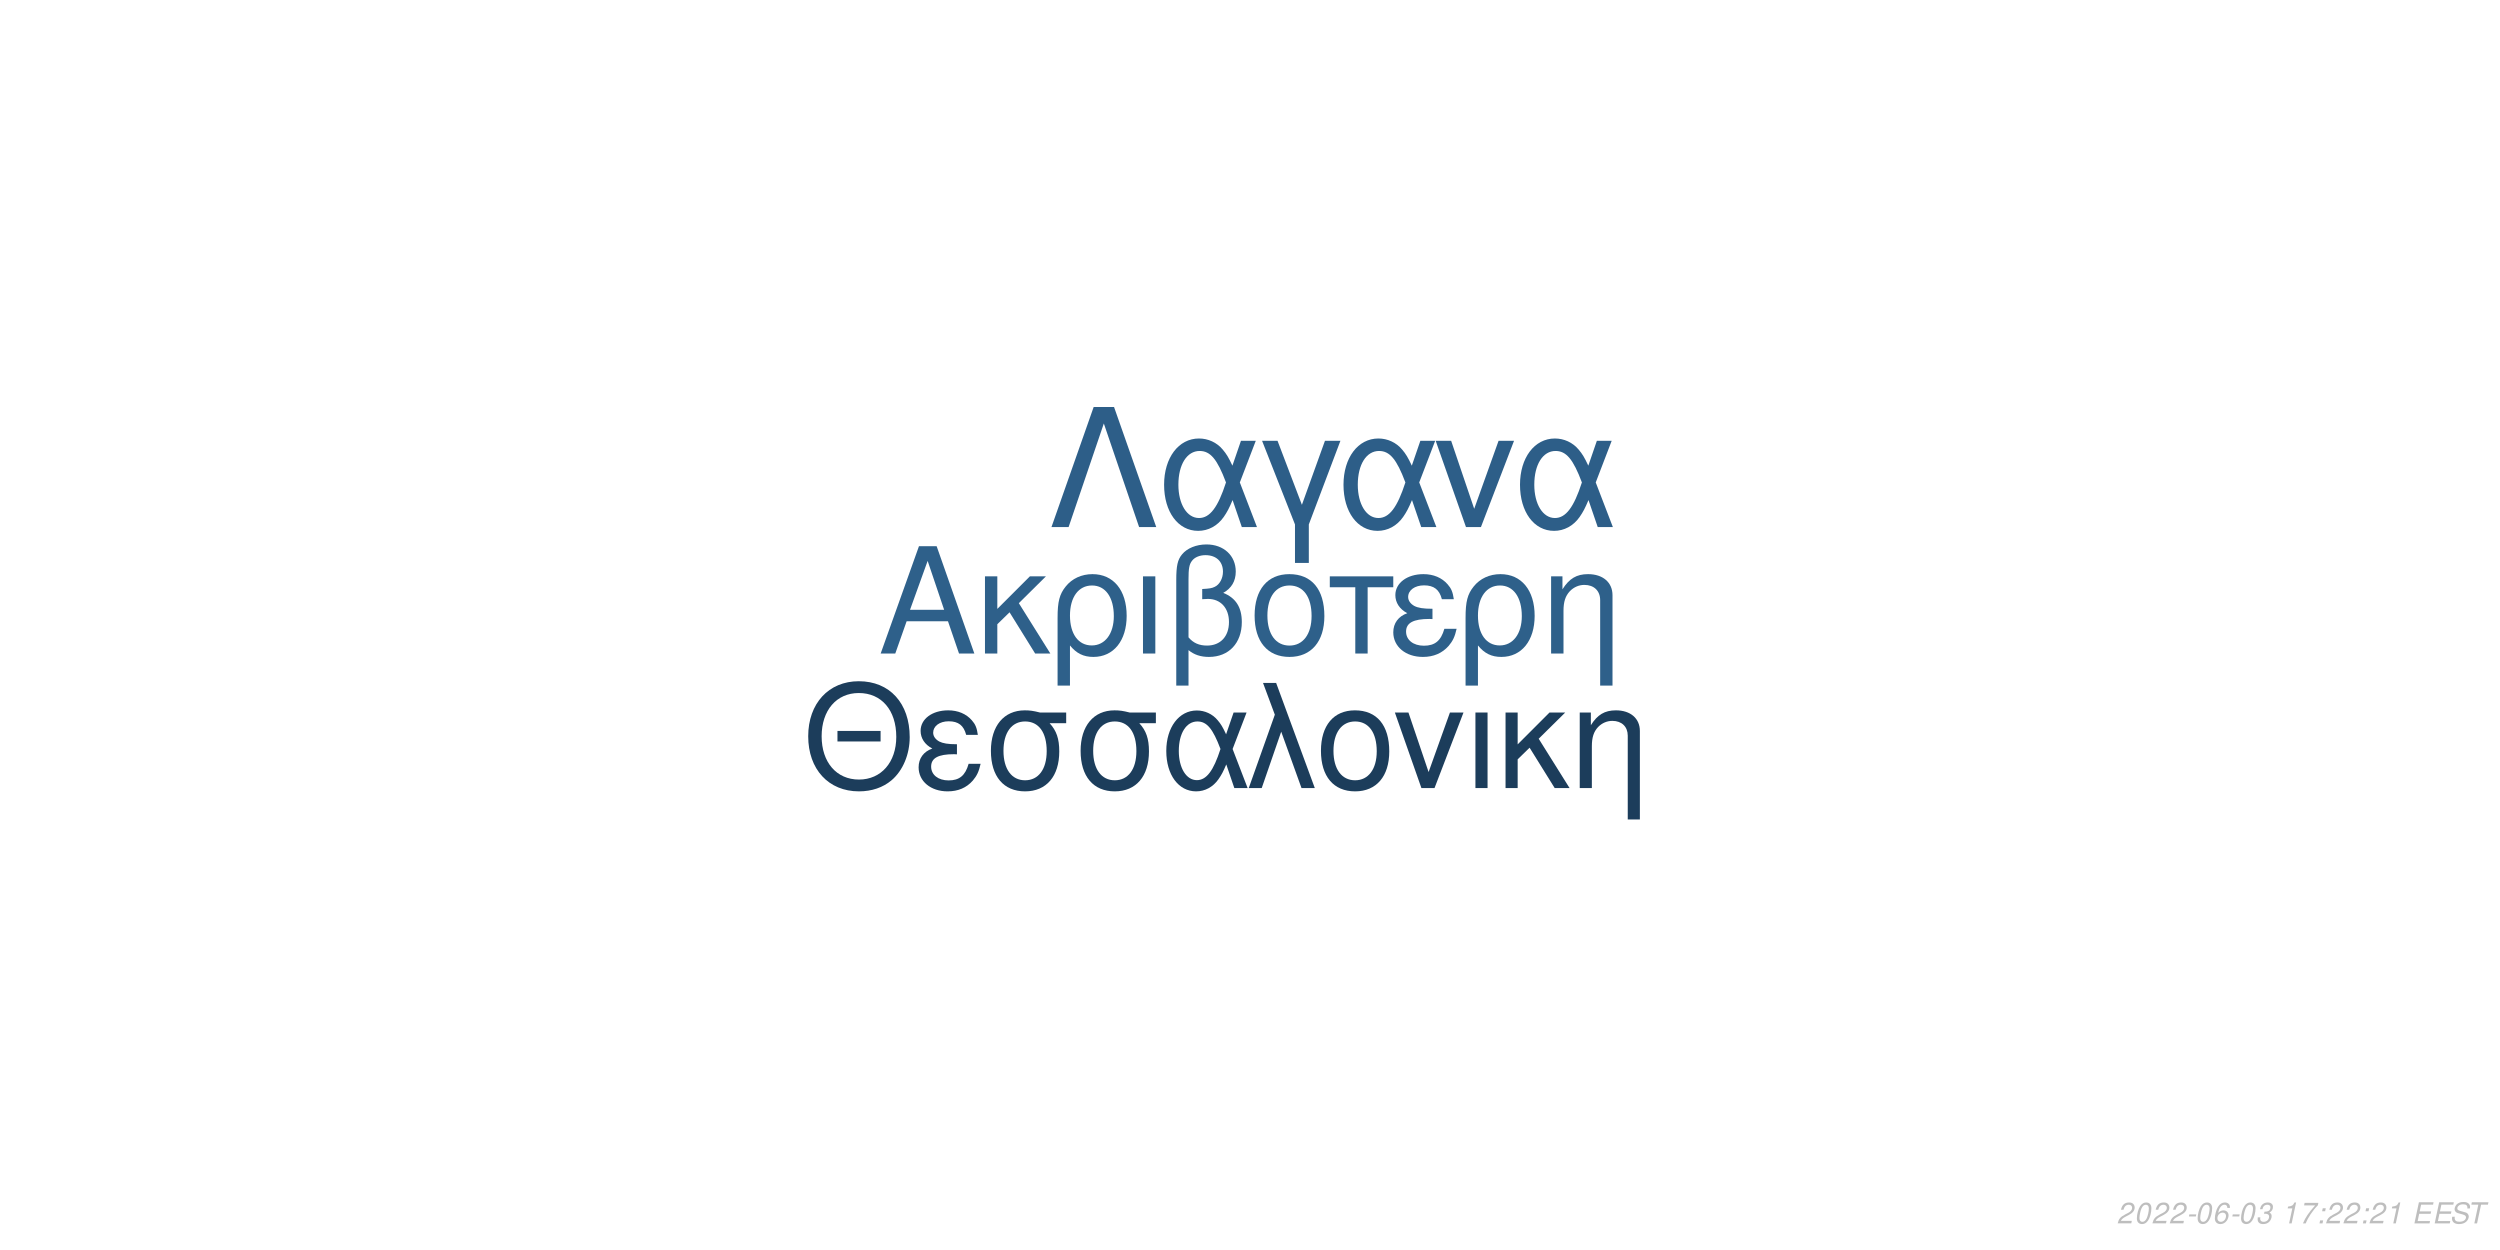
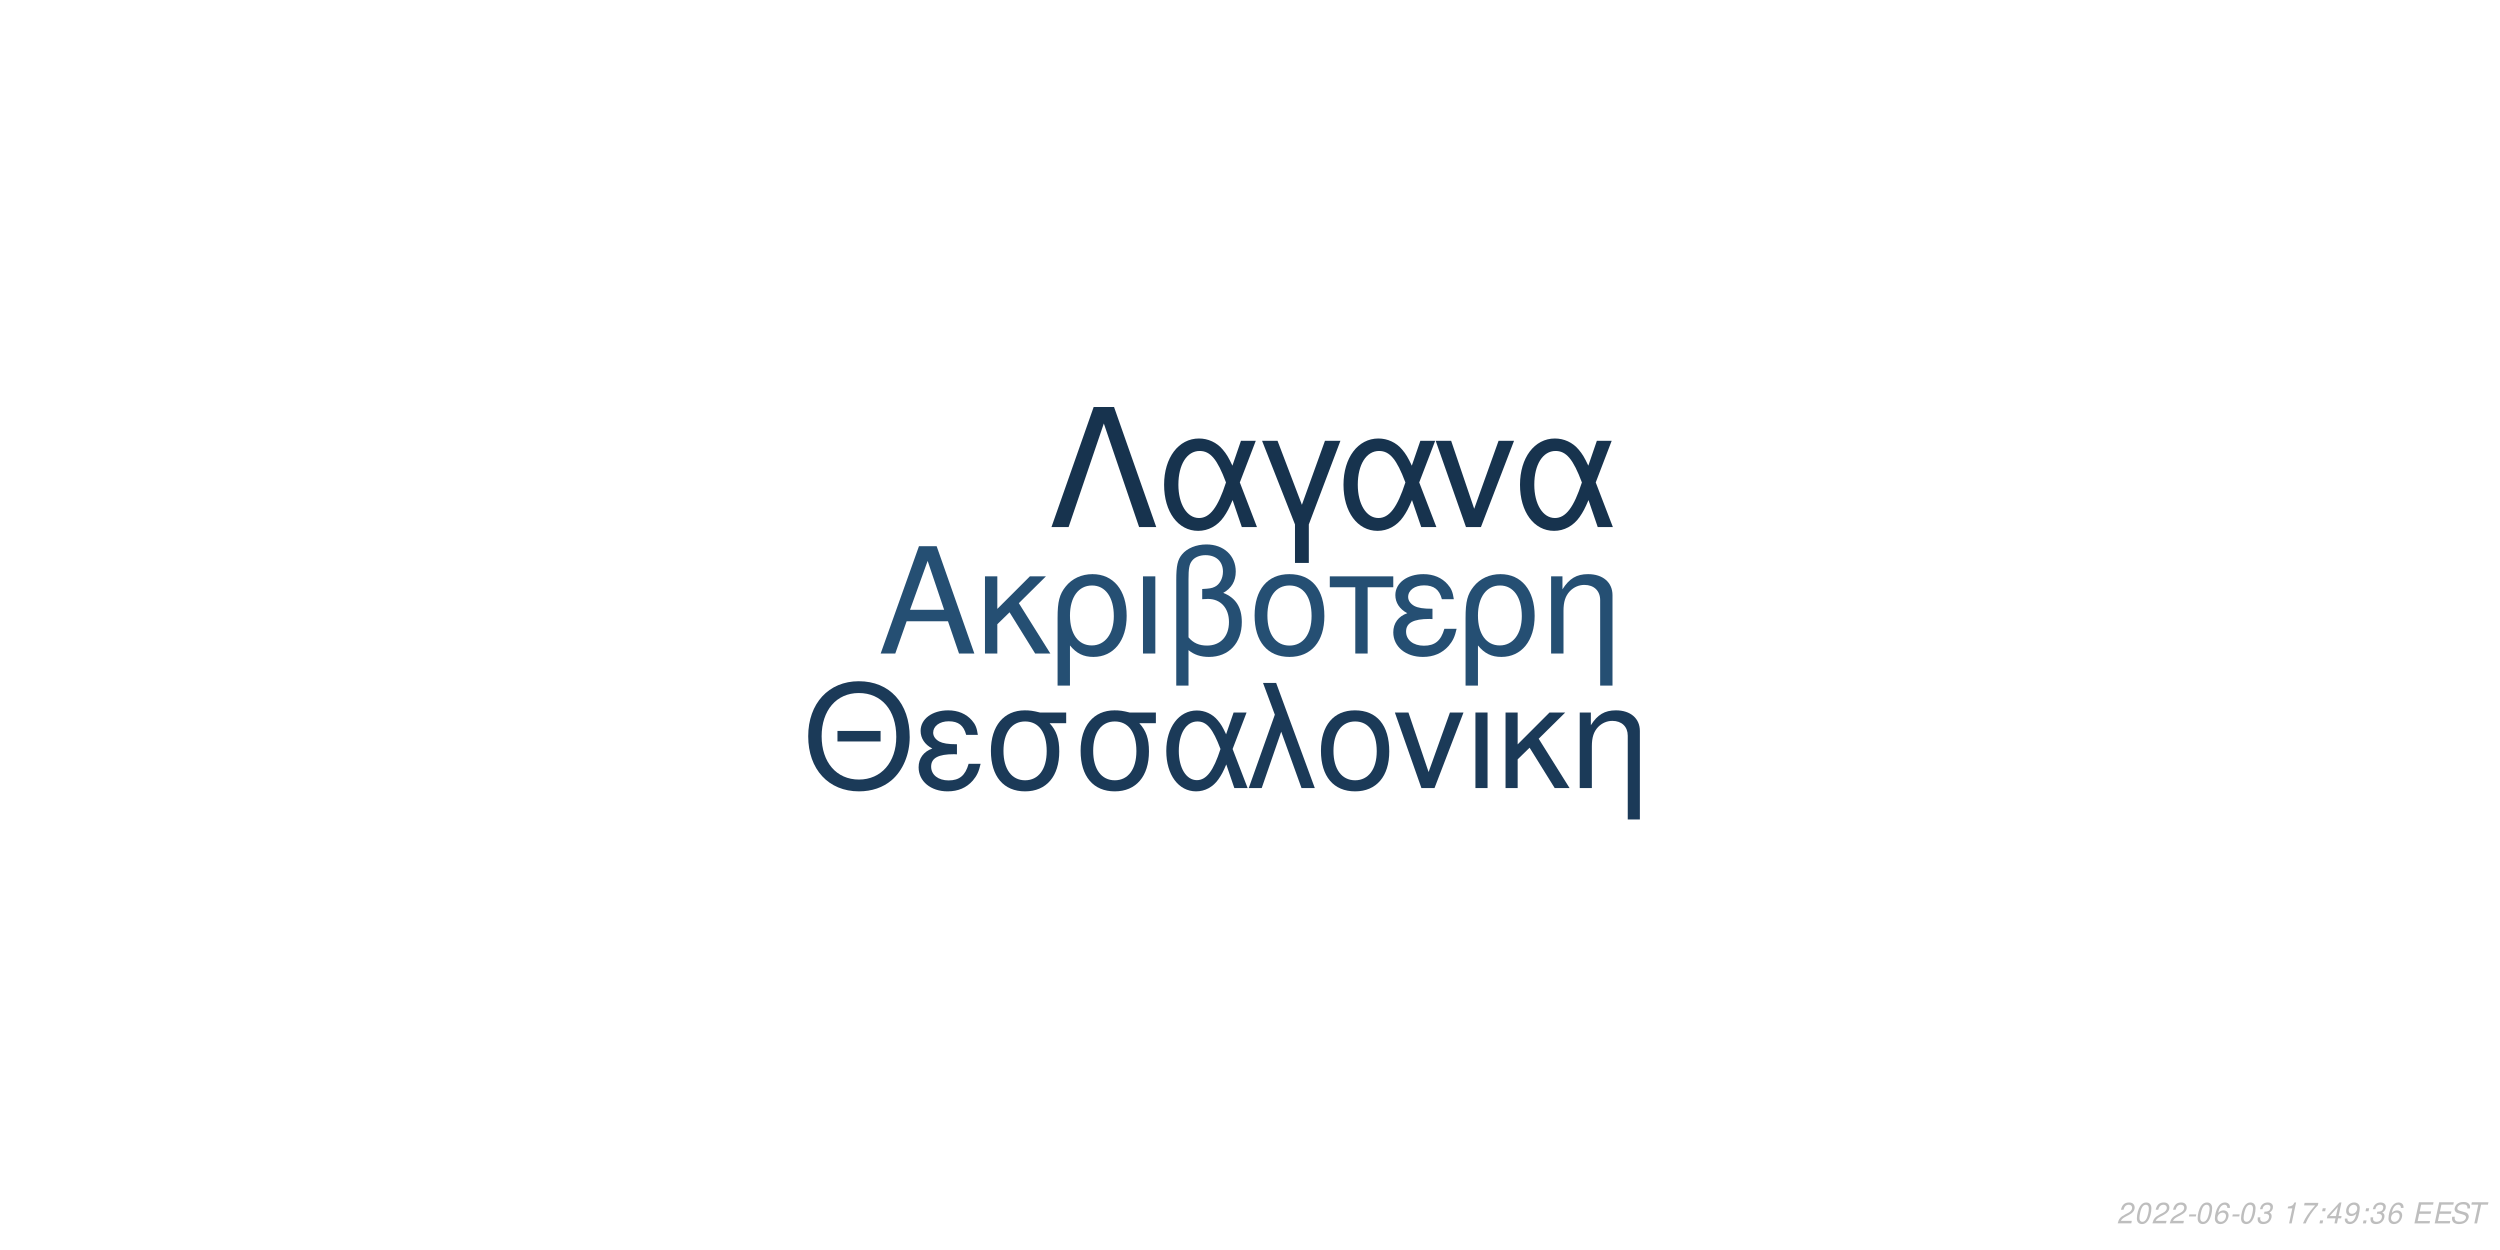
<svg xmlns="http://www.w3.org/2000/svg" xmlns:xlink="http://www.w3.org/1999/xlink" width="864pt" height="432pt" viewBox="0 0 864 432" version="1.1">
  <defs>
    <g>
      <symbol overflow="visible" id="glyph0-0">
        <path style="stroke:none;" d="" />
      </symbol>
      <symbol overflow="visible" id="glyph0-1">
        <path style="stroke:none;" d="M 24.125 -11.141 L 27.938 0 L 33.234 0 L 20.203 -37.094 L 14.094 -37.094 L 0.859 0 L 5.906 0 L 9.828 -11.141 Z M 22.797 -15.109 L 11 -15.109 L 17.094 -32.016 Z M 22.797 -15.109 " />
      </symbol>
      <symbol overflow="visible" id="glyph0-2">
        <path style="stroke:none;" d="M 7.172 -15.422 L 7.172 -26.672 L 2.906 -26.672 L 2.906 0 L 7.172 0 L 7.172 -10.125 L 11.406 -14.25 L 20.25 0 L 25.5 0 L 14.609 -17.406 L 23.969 -26.672 L 18.422 -26.672 Z M 7.172 -15.422 " />
      </symbol>
      <symbol overflow="visible" id="glyph0-3">
        <path style="stroke:none;" d="M 3 11.094 L 7.281 11.094 L 7.281 -2.797 C 9.516 -0.047 11.953 1.172 15.375 1.172 C 22.344 1.172 26.875 -4.422 26.875 -13.031 C 26.875 -21.891 22.297 -27.438 15.062 -27.438 C 11.297 -27.438 7.984 -25.906 5.797 -23.156 C 3.672 -20.516 3 -17.969 3 -12.359 Z M 14.906 -23.516 C 19.547 -23.516 22.438 -19.438 22.438 -12.922 C 22.438 -6.812 19.391 -2.797 14.812 -2.797 C 10.172 -2.797 7.281 -6.766 7.281 -13.125 C 7.281 -19.484 10.234 -23.516 14.906 -23.516 Z M 14.906 -23.516 " />
      </symbol>
      <symbol overflow="visible" id="glyph0-4">
        <path style="stroke:none;" d="M 3.516 0 L 7.781 0 L 7.781 -26.672 L 3.516 -26.672 Z M 3.516 0 " />
      </symbol>
      <symbol overflow="visible" id="glyph0-5">
        <path style="stroke:none;" d="M 4.016 11.094 L 8.25 11.094 L 8.25 -1.172 C 10.172 0.406 12.422 1.172 15.312 1.172 C 22.188 1.172 26.672 -3.609 26.672 -10.891 C 26.672 -15.984 24.578 -19.234 20.25 -20.969 C 23.109 -22.547 24.578 -25.031 24.578 -28.344 C 24.578 -33.844 20.406 -37.703 14.453 -37.703 C 10.938 -37.703 7.734 -36.391 6 -34.25 C 4.484 -32.422 4.016 -30.328 4.016 -25.391 Z M 8.25 -25.656 C 8.25 -29.359 8.5 -30.844 9.469 -32.062 C 10.375 -33.281 12.156 -34 14.094 -34 C 17.812 -34 20.156 -31.812 20.156 -28.297 C 20.156 -25.953 18.984 -23.812 17.297 -23.047 C 16.281 -22.547 15.469 -22.438 12.984 -22.297 L 12.984 -18.781 C 13.734 -18.828 14.344 -18.875 14.969 -18.875 C 19.344 -18.875 22.234 -15.719 22.234 -10.891 C 22.234 -5.906 19.281 -2.75 14.656 -2.75 C 11.953 -2.75 9.922 -3.609 8.25 -5.594 Z M 8.25 -25.656 " />
      </symbol>
      <symbol overflow="visible" id="glyph0-6">
        <path style="stroke:none;" d="M 14.094 -27.438 C 6.562 -27.438 2.094 -22.094 2.094 -13.125 C 2.094 -4.125 6.562 1.172 14.141 1.172 C 21.672 1.172 26.203 -4.172 26.203 -12.922 C 26.203 -22.188 21.828 -27.438 14.094 -27.438 Z M 14.141 -23.516 C 18.938 -23.516 21.781 -19.594 21.781 -12.984 C 21.781 -6.672 18.828 -2.75 14.141 -2.75 C 9.422 -2.75 6.516 -6.672 6.516 -13.125 C 6.516 -19.594 9.422 -23.516 14.141 -23.516 Z M 14.141 -23.516 " />
      </symbol>
      <symbol overflow="visible" id="glyph0-7">
        <path style="stroke:none;" d="M 7.891 0 L 12.156 0 L 12.156 -22.906 L 21.016 -22.906 L 21.016 -26.672 L -0.922 -26.672 L -0.922 -22.906 L 7.891 -22.906 Z M 7.891 0 " />
      </symbol>
      <symbol overflow="visible" id="glyph0-8">
        <path style="stroke:none;" d="M 14.562 -15.469 C 11.344 -15.469 9.562 -15.781 8.297 -16.438 C 6.922 -17.203 6.156 -18.328 6.156 -19.547 C 6.156 -21.891 8.453 -23.562 11.656 -23.562 C 15.062 -23.562 16.953 -22.094 17.812 -18.781 L 21.938 -18.781 C 21.578 -21.266 21.062 -22.5 19.797 -23.922 C 17.812 -26.203 14.906 -27.438 11.453 -27.438 C 5.797 -27.438 1.734 -24.375 1.734 -20.203 C 1.734 -17.609 3.156 -15.375 5.859 -13.938 C 2.797 -12.875 1.016 -10.484 1.016 -7.328 C 1.016 -2.391 5.297 1.172 11.25 1.172 C 14.969 1.172 17.906 -0.109 20.156 -2.641 C 21.578 -4.328 22.297 -5.797 22.906 -8.547 L 18.672 -8.547 C 17.5 -4.422 15.422 -2.703 11.609 -2.703 C 7.938 -2.703 5.438 -4.688 5.438 -7.578 C 5.438 -10.578 7.938 -11.953 13.484 -11.953 C 13.641 -11.953 14.094 -11.953 14.562 -11.906 Z M 14.562 -15.469 " />
      </symbol>
      <symbol overflow="visible" id="glyph0-9">
        <path style="stroke:none;" d="M 3.562 -26.672 L 3.562 0 L 7.844 0 L 7.844 -14.703 C 7.844 -17.906 8.5 -19.891 10.031 -21.531 C 11.406 -22.953 13.188 -23.719 15.062 -23.719 C 18.375 -23.719 20.516 -21.672 20.516 -18.469 L 20.516 11.094 L 24.781 11.094 L 24.781 -20.156 C 24.781 -24.578 21.469 -27.438 16.328 -27.438 C 12.359 -27.438 9.828 -25.906 7.484 -22.188 L 7.484 -26.672 Z M 3.562 -26.672 " />
      </symbol>
      <symbol overflow="visible" id="glyph1-0">
        <path style="stroke:none;" d="" />
      </symbol>
      <symbol overflow="visible" id="glyph1-1">
        <path style="stroke:none;" d="M 26.859 -19.734 L 11.953 -19.734 L 11.953 -16.094 L 26.859 -16.094 Z M 19.328 -36.922 C 8.922 -36.922 1.844 -29.25 1.844 -17.891 C 1.844 -6.484 8.875 1.141 19.391 1.141 C 23.812 1.141 27.703 -0.203 30.641 -2.688 C 34.578 -6.031 36.922 -11.656 36.922 -17.594 C 36.922 -29.297 30 -36.922 19.328 -36.922 Z M 19.328 -32.844 C 27.203 -32.844 32.281 -26.906 32.281 -17.688 C 32.281 -8.922 27.062 -2.938 19.391 -2.938 C 11.609 -2.938 6.484 -8.922 6.484 -17.891 C 6.484 -26.859 11.609 -32.844 19.328 -32.844 Z M 19.328 -32.844 " />
      </symbol>
      <symbol overflow="visible" id="glyph1-2">
        <path style="stroke:none;" d="M 14.25 -15.141 C 11.109 -15.141 9.375 -15.453 8.125 -16.094 C 6.781 -16.844 6.031 -17.938 6.031 -19.141 C 6.031 -21.422 8.266 -23.078 11.406 -23.078 C 14.75 -23.078 16.594 -21.625 17.438 -18.391 L 21.469 -18.391 C 21.125 -20.828 20.625 -22.031 19.391 -23.422 C 17.438 -25.656 14.594 -26.859 11.219 -26.859 C 5.688 -26.859 1.688 -23.875 1.688 -19.781 C 1.688 -17.234 3.094 -15.047 5.734 -13.656 C 2.734 -12.609 1 -10.266 1 -7.172 C 1 -2.344 5.188 1.141 11.016 1.141 C 14.656 1.141 17.547 -0.094 19.734 -2.594 C 21.125 -4.234 21.828 -5.688 22.422 -8.375 L 18.281 -8.375 C 17.141 -4.328 15.094 -2.641 11.359 -2.641 C 7.766 -2.641 5.328 -4.578 5.328 -7.422 C 5.328 -10.359 7.766 -11.703 13.203 -11.703 C 13.359 -11.703 13.797 -11.703 14.25 -11.656 Z M 14.25 -15.141 " />
      </symbol>
      <symbol overflow="visible" id="glyph1-3">
        <path style="stroke:none;" d="M 29 -26.109 L 19.938 -26.109 C 17.594 -26.703 16.438 -26.859 14.703 -26.859 C 7.469 -26.859 2.984 -21.469 2.984 -12.859 C 2.984 -4.031 7.375 1.141 14.797 1.141 C 22.172 1.141 26.609 -4.078 26.609 -12.656 C 26.609 -17.047 25.656 -19.828 23.266 -22.422 L 29 -22.422 Z M 14.797 -23.016 C 19.531 -23.016 22.266 -19.234 22.266 -12.75 C 22.266 -6.531 19.438 -2.688 14.797 -2.688 C 10.172 -2.688 7.328 -6.531 7.328 -12.859 C 7.328 -19.188 10.172 -23.016 14.797 -23.016 Z M 14.797 -23.016 " />
      </symbol>
      <symbol overflow="visible" id="glyph1-4">
        <path style="stroke:none;" d="M 29.344 -26.109 L 24.859 -26.109 L 22.266 -18.578 C 21.125 -21.031 20.484 -22.125 19.328 -23.469 C 17.547 -25.609 14.906 -26.812 12.156 -26.812 C 5.984 -26.812 1.594 -20.984 1.594 -12.812 C 1.594 -4.578 5.828 1.141 11.906 1.141 C 14.953 1.141 17.734 -0.344 19.625 -3.047 C 20.672 -4.531 21.281 -5.688 22.328 -8.172 L 25.109 0 L 29.703 0 L 24.516 -13.5 Z M 20.328 -13.5 C 17.891 -5.922 15.453 -2.734 12.156 -2.734 C 8.516 -2.734 5.922 -6.922 5.922 -12.812 C 5.922 -18.938 8.516 -23.016 12.359 -23.016 C 15.594 -23.016 17.688 -20.531 20.328 -13.5 Z M 20.328 -13.5 " />
      </symbol>
      <symbol overflow="visible" id="glyph1-5">
        <path style="stroke:none;" d="M 1.094 0 L 5.578 0 L 12.312 -19.484 L 19.328 0 L 23.922 0 L 10.562 -36.328 L 6.031 -36.328 L 10.109 -25.359 Z M 1.094 0 " />
      </symbol>
      <symbol overflow="visible" id="glyph1-6">
        <path style="stroke:none;" d="M 13.797 -26.859 C 6.422 -26.859 2.047 -21.625 2.047 -12.859 C 2.047 -4.031 6.422 1.141 13.859 1.141 C 21.234 1.141 25.656 -4.078 25.656 -12.656 C 25.656 -21.719 21.375 -26.859 13.797 -26.859 Z M 13.859 -23.016 C 18.531 -23.016 21.328 -19.188 21.328 -12.703 C 21.328 -6.531 18.438 -2.688 13.859 -2.688 C 9.219 -2.688 6.375 -6.531 6.375 -12.859 C 6.375 -19.188 9.219 -23.016 13.859 -23.016 Z M 13.859 -23.016 " />
      </symbol>
      <symbol overflow="visible" id="glyph1-7">
        <path style="stroke:none;" d="M 14.297 0 L 24.312 -26.109 L 19.625 -26.109 L 12.25 -5.531 L 5.281 -26.109 L 0.594 -26.109 L 9.766 0 Z M 14.297 0 " />
      </symbol>
      <symbol overflow="visible" id="glyph1-8">
        <path style="stroke:none;" d="M 3.438 0 L 7.625 0 L 7.625 -26.109 L 3.438 -26.109 Z M 3.438 0 " />
      </symbol>
      <symbol overflow="visible" id="glyph1-9">
        <path style="stroke:none;" d="M 7.031 -15.094 L 7.031 -26.109 L 2.844 -26.109 L 2.844 0 L 7.031 0 L 7.031 -9.922 L 11.156 -13.953 L 19.828 0 L 24.969 0 L 14.297 -17.047 L 23.469 -26.109 L 18.031 -26.109 Z M 7.031 -15.094 " />
      </symbol>
      <symbol overflow="visible" id="glyph1-10">
        <path style="stroke:none;" d="M 3.484 -26.109 L 3.484 0 L 7.672 0 L 7.672 -14.406 C 7.672 -17.547 8.328 -19.484 9.812 -21.078 C 11.156 -22.469 12.906 -23.219 14.75 -23.219 C 17.984 -23.219 20.078 -21.234 20.078 -18.094 L 20.078 10.859 L 24.266 10.859 L 24.266 -19.734 C 24.266 -24.062 21.031 -26.859 16 -26.859 C 12.109 -26.859 9.609 -25.359 7.328 -21.719 L 7.328 -26.109 Z M 3.484 -26.109 " />
      </symbol>
      <symbol overflow="visible" id="glyph2-0">
        <path style="stroke:none;" d="" />
      </symbol>
      <symbol overflow="visible" id="glyph2-1">
        <path style="stroke:none;" d="M 22.531 -41.484 L 15.484 -41.484 L 0.906 0 L 6.828 0 L 19 -35.797 L 31.188 0 L 37.109 0 Z M 22.531 -41.484 " />
      </symbol>
      <symbol overflow="visible" id="glyph2-2">
        <path style="stroke:none;" d="M 33.516 -29.812 L 28.391 -29.812 L 25.438 -21.219 C 24.125 -24.016 23.391 -25.266 22.078 -26.797 C 20.031 -29.25 17.016 -30.609 13.891 -30.609 C 6.828 -30.609 1.828 -23.953 1.828 -14.625 C 1.828 -5.234 6.656 1.312 13.594 1.312 C 17.078 1.312 20.266 -0.391 22.422 -3.469 C 23.609 -5.172 24.297 -6.484 25.5 -9.328 L 28.688 0 L 33.922 0 L 28 -15.422 Z M 23.219 -15.422 C 20.422 -6.766 17.641 -3.125 13.891 -3.125 C 9.734 -3.125 6.766 -7.906 6.766 -14.625 C 6.766 -21.625 9.734 -26.297 14.109 -26.297 C 17.812 -26.297 20.203 -23.453 23.219 -15.422 Z M 23.219 -15.422 " />
      </symbol>
      <symbol overflow="visible" id="glyph2-3">
        <path style="stroke:none;" d="M 12.062 12.406 L 16.844 12.406 L 16.844 -0.906 L 27.766 -29.812 L 22.422 -29.812 L 14.453 -7.688 L 6.031 -29.812 L 0.688 -29.812 L 12.062 -0.906 Z M 12.062 12.406 " />
      </symbol>
      <symbol overflow="visible" id="glyph2-4">
        <path style="stroke:none;" d="M 16.328 0 L 27.766 -29.812 L 22.422 -29.812 L 14 -6.312 L 6.031 -29.812 L 0.688 -29.812 L 11.156 0 Z M 16.328 0 " />
      </symbol>
      <symbol overflow="visible" id="glyph3-0">
        <path style="stroke:none;" d="" />
      </symbol>
      <symbol overflow="visible" id="glyph3-1">
        <path style="stroke:none;" d="M 5.234 -0.875 L 1.469 -0.875 C 1.641 -1.375 2.203 -1.891 3.109 -2.344 L 4.234 -2.938 C 5.562 -3.625 6.219 -4.469 6.219 -5.484 C 6.219 -5.938 6.062 -6.359 5.797 -6.656 C 5.469 -7.047 4.984 -7.234 4.312 -7.234 C 2.766 -7.234 1.891 -6.453 1.484 -4.734 L 2.375 -4.734 C 2.484 -5.188 2.609 -5.484 2.797 -5.75 C 3.094 -6.203 3.609 -6.453 4.188 -6.453 C 4.891 -6.453 5.344 -6.031 5.344 -5.375 C 5.344 -4.703 4.859 -4.094 4.016 -3.656 L 2.984 -3.125 C 1.234 -2.188 0.797 -1.656 0.344 -0.016 L 5.047 -0.016 Z M 5.234 -0.875 " />
      </symbol>
      <symbol overflow="visible" id="glyph3-2">
        <path style="stroke:none;" d="M 4.203 -7.234 C 3.375 -7.234 2.688 -6.812 2.125 -5.984 C 1.484 -5.047 0.984 -3.188 0.984 -1.734 C 0.984 -1.109 1.172 -0.562 1.484 -0.266 C 1.797 0.047 2.281 0.234 2.766 0.234 C 3.625 0.234 4.281 -0.156 4.859 -1.016 C 5.516 -1.953 6 -3.797 6 -5.266 C 6 -6.5 5.328 -7.234 4.203 -7.234 Z M 4.094 -6.453 C 4.734 -6.453 5.125 -5.984 5.125 -5.156 C 5.125 -4.203 4.781 -2.625 4.406 -1.812 C 3.984 -0.938 3.516 -0.547 2.875 -0.547 C 2.25 -0.547 1.875 -1.031 1.875 -1.828 C 1.875 -2.797 2.203 -4.344 2.594 -5.203 C 2.984 -6.047 3.453 -6.453 4.094 -6.453 Z M 4.094 -6.453 " />
      </symbol>
      <symbol overflow="visible" id="glyph3-3">
        <path style="stroke:none;" d="M 3.516 -3.125 L 1.125 -3.125 L 0.969 -2.406 L 3.359 -2.406 Z M 3.516 -3.125 " />
      </symbol>
      <symbol overflow="visible" id="glyph3-4">
        <path style="stroke:none;" d="M 6.125 -5.344 L 6.141 -5.625 C 6.141 -6.609 5.453 -7.234 4.391 -7.234 C 3.438 -7.234 2.641 -6.719 2.016 -5.703 C 1.422 -4.781 0.938 -2.953 0.938 -1.688 C 0.938 -0.516 1.688 0.234 2.859 0.234 C 3.703 0.234 4.438 -0.156 5 -0.875 C 5.406 -1.422 5.672 -2.156 5.672 -2.766 C 5.672 -3.812 4.969 -4.5 3.906 -4.5 C 3.234 -4.5 2.672 -4.234 2.094 -3.625 C 2.406 -5.375 3.234 -6.453 4.25 -6.453 C 4.703 -6.453 5.062 -6.234 5.172 -5.844 C 5.203 -5.719 5.234 -5.578 5.25 -5.344 Z M 3.656 -3.734 C 4.344 -3.734 4.797 -3.281 4.797 -2.625 C 4.797 -1.469 3.984 -0.547 2.984 -0.547 C 2.297 -0.547 1.812 -1.047 1.812 -1.766 C 1.812 -2.859 2.625 -3.734 3.656 -3.734 Z M 3.656 -3.734 " />
      </symbol>
      <symbol overflow="visible" id="glyph3-5">
        <path style="stroke:none;" d="M 2.922 -3.312 C 3.125 -3.344 3.234 -3.344 3.375 -3.344 C 4.203 -3.344 4.688 -3 4.688 -2.406 C 4.688 -1.312 3.906 -0.547 2.781 -0.547 C 2.047 -0.547 1.594 -0.938 1.594 -1.562 C 1.594 -1.719 1.609 -1.844 1.656 -2.094 L 0.766 -2.094 C 0.734 -1.797 0.719 -1.641 0.719 -1.469 C 0.719 -0.375 1.406 0.234 2.641 0.234 C 3.547 0.234 4.297 -0.078 4.812 -0.656 C 5.266 -1.156 5.562 -1.875 5.562 -2.547 C 5.562 -3.125 5.344 -3.453 4.797 -3.734 C 5.641 -4.234 6.016 -4.844 6.016 -5.734 C 6.016 -6.656 5.312 -7.234 4.203 -7.234 C 3.375 -7.234 2.672 -6.938 2.188 -6.375 C 1.891 -6.031 1.703 -5.641 1.516 -4.906 L 2.391 -4.906 C 2.5 -5.359 2.594 -5.594 2.734 -5.812 C 3.047 -6.234 3.516 -6.453 4.078 -6.453 C 4.734 -6.453 5.141 -6.125 5.141 -5.578 C 5.141 -5.188 5.016 -4.797 4.797 -4.547 C 4.516 -4.234 4 -4.062 3.266 -4.062 L 3.078 -4.062 Z M 2.922 -3.312 " />
      </symbol>
      <symbol overflow="visible" id="glyph3-6">
        <path style="stroke:none;" d="" />
      </symbol>
      <symbol overflow="visible" id="glyph3-7">
        <path style="stroke:none;" d="M 3.703 -5.188 L 2.594 0 L 3.469 0 L 5.016 -7.234 L 4.438 -7.234 C 3.906 -6.156 3.688 -6.016 2.234 -5.812 L 2.109 -5.188 Z M 3.703 -5.188 " />
      </symbol>
      <symbol overflow="visible" id="glyph3-8">
        <path style="stroke:none;" d="M 6.703 -7.094 L 1.953 -7.094 L 1.766 -6.219 L 5.594 -6.219 C 3.344 -3.688 2.266 -2.109 1.375 0 L 2.344 0 C 3.031 -1.906 4.828 -4.594 6.547 -6.281 Z M 6.703 -7.094 " />
      </symbol>
      <symbol overflow="visible" id="glyph3-9">
        <path style="stroke:none;" d="M 2.359 -1.031 L 1.312 -1.031 L 1.094 0 L 2.141 0 Z M 3.266 -5.234 L 2.219 -5.234 L 2 -4.203 L 3.047 -4.203 Z M 3.266 -5.234 " />
      </symbol>
      <symbol overflow="visible" id="glyph3-10">
+         <path style="stroke:none;" d="M 3.625 -1.75 L 3.266 0 L 4.141 0 L 4.516 -1.75 L 5.562 -1.75 L 5.734 -2.531 L 4.688 -2.531 L 5.688 -7.234 L 5.016 -7.234 L 0.844 -2.672 L 0.641 -1.75 Z M 3.797 -2.531 L 1.594 -2.531 L 4.469 -5.703 Z M 3.797 -2.531 " />
+       </symbol>
+       <symbol overflow="visible" id="glyph3-11">
+         <path style="stroke:none;" d="M 0.844 -1.656 C 0.844 -1.547 0.844 -1.438 0.844 -1.375 C 0.844 -0.406 1.531 0.234 2.578 0.234 C 3.203 0.234 3.766 0.016 4.297 -0.438 C 4.938 -1 5.312 -1.656 5.594 -2.719 C 5.844 -3.672 6.016 -4.766 6.016 -5.375 C 6.016 -5.844 5.844 -6.328 5.547 -6.656 C 5.203 -7.031 4.703 -7.234 4.062 -7.234 C 2.516 -7.234 1.297 -5.938 1.297 -4.266 C 1.297 -3.203 1.984 -2.547 3.047 -2.547 C 3.484 -2.547 3.953 -2.672 4.281 -2.891 C 4.406 -2.984 4.547 -3.078 4.828 -3.344 C 4.438 -1.484 3.703 -0.547 2.703 -0.547 C 2.109 -0.547 1.719 -0.938 1.719 -1.547 L 1.719 -1.656 Z M 3.953 -6.453 C 4.625 -6.453 5.141 -5.953 5.141 -5.281 C 5.141 -4.188 4.312 -3.312 3.297 -3.312 C 2.594 -3.312 2.172 -3.734 2.172 -4.453 C 2.172 -5.562 2.984 -6.453 3.953 -6.453 Z M 3.953 -6.453 " />
+       </symbol>
+       <symbol overflow="visible" id="glyph3-12">
        <path style="stroke:none;" d="M 2.547 -3.312 L 6.5 -3.312 L 6.688 -4.141 L 2.719 -4.141 L 3.219 -6.469 L 7.344 -6.469 L 7.516 -7.297 L 2.453 -7.297 L 0.906 0 L 6.125 0 L 6.297 -0.812 L 2.016 -0.812 Z M 2.547 -3.312 " />
      </symbol>
-       <symbol overflow="visible" id="glyph3-11">
+       <symbol overflow="visible" id="glyph3-13">
        <path style="stroke:none;" d="M 7.062 -5.156 C 7.125 -5.438 7.141 -5.562 7.141 -5.703 C 7.141 -6.156 6.938 -6.594 6.594 -6.891 C 6.188 -7.25 5.656 -7.406 4.875 -7.406 C 3.844 -7.406 3.047 -7.125 2.5 -6.562 C 2.094 -6.141 1.781 -5.438 1.781 -4.922 C 1.781 -4.297 2.219 -3.766 2.891 -3.562 L 4.594 -3.094 C 5.406 -2.859 5.734 -2.578 5.734 -2.094 C 5.734 -1.781 5.547 -1.406 5.266 -1.141 C 4.844 -0.766 4.266 -0.578 3.453 -0.578 C 2.328 -0.578 1.812 -0.984 1.812 -1.906 C 1.812 -2.047 1.812 -2.125 1.844 -2.312 L 0.984 -2.312 C 0.906 -2.062 0.891 -1.906 0.891 -1.688 C 0.891 -0.484 1.797 0.234 3.297 0.234 C 4.359 0.234 5.234 -0.062 5.812 -0.609 C 6.344 -1.078 6.688 -1.797 6.688 -2.375 C 6.688 -2.641 6.609 -2.906 6.453 -3.156 C 6.234 -3.5 5.938 -3.703 5.469 -3.828 L 3.75 -4.312 C 2.984 -4.547 2.734 -4.734 2.734 -5.188 C 2.734 -5.547 2.875 -5.844 3.188 -6.109 C 3.547 -6.438 4.031 -6.594 4.703 -6.594 C 5.266 -6.594 5.688 -6.484 5.906 -6.297 C 6.094 -6.125 6.219 -5.797 6.219 -5.516 C 6.219 -5.422 6.203 -5.344 6.188 -5.156 Z M 7.062 -5.156 " />
      </symbol>
-       <symbol overflow="visible" id="glyph3-12">
+       <symbol overflow="visible" id="glyph3-14">
        <path style="stroke:none;" d="M 4.938 -6.469 L 7.312 -6.469 L 7.484 -7.297 L 1.75 -7.297 L 1.578 -6.469 L 3.984 -6.469 L 2.609 0 L 3.547 0 Z M 4.938 -6.469 " />
      </symbol>
    </g>
  </defs>
  <g id="surface1">
    <rect x="0" y="0" width="864" height="432" style="fill:rgb(100%,100%,100%);fill-opacity:1;stroke:none;" />
-     <g style="fill:rgb(18.039%,37.647%,54.118%);fill-opacity:1;">
+     <g style="fill:rgb(14.51%,30.98%,45.098%);fill-opacity:1;">
      <use xlink:href="#glyph0-1" x="303.5" y="225.861" />
      <use xlink:href="#glyph0-2" x="337.5" y="225.861" />
      <use xlink:href="#glyph0-3" x="362.5" y="225.861" />
      <use xlink:href="#glyph0-4" x="391.5" y="225.861" />
      <use xlink:href="#glyph0-5" x="402.5" y="225.861" />
      <use xlink:href="#glyph0-6" x="431.5" y="225.861" />
      <use xlink:href="#glyph0-7" x="460.5" y="225.861" />
      <use xlink:href="#glyph0-8" x="480.5" y="225.861" />
      <use xlink:href="#glyph0-3" x="503.5" y="225.861" />
      <use xlink:href="#glyph0-9" x="532.5" y="225.861" />
    </g>
-     <g style="fill:rgb(10.98%,23.922%,35.686%);fill-opacity:1;">
+     <g style="fill:rgb(10.588%,22.745%,34.51%);fill-opacity:1;">
      <use xlink:href="#glyph1-1" x="277.473" y="272.354" />
      <use xlink:href="#glyph1-2" x="316.473" y="272.354" />
      <use xlink:href="#glyph1-3" x="339.473" y="272.354" />
      <use xlink:href="#glyph1-3" x="370.473" y="272.354" />
      <use xlink:href="#glyph1-4" x="401.473" y="272.354" />
      <use xlink:href="#glyph1-5" x="430.473" y="272.354" />
      <use xlink:href="#glyph1-6" x="454.473" y="272.354" />
      <use xlink:href="#glyph1-7" x="481.473" y="272.354" />
      <use xlink:href="#glyph1-8" x="506.473" y="272.354" />
      <use xlink:href="#glyph1-9" x="517.473" y="272.354" />
      <use xlink:href="#glyph1-10" x="542.473" y="272.354" />
    </g>
-     <g style="fill:rgb(17.647%,36.863%,53.333%);fill-opacity:1;">
+     <g style="fill:rgb(9.02%,20%,30.588%);fill-opacity:1;">
      <use xlink:href="#glyph2-1" x="362.484" y="182.152" />
      <use xlink:href="#glyph2-2" x="400.484" y="182.152" />
      <use xlink:href="#glyph2-3" x="435.484" y="182.152" />
      <use xlink:href="#glyph2-2" x="462.484" y="182.152" />
      <use xlink:href="#glyph2-4" x="495.484" y="182.152" />
      <use xlink:href="#glyph2-2" x="523.484" y="182.152" />
    </g>
    <g style="fill:rgb(74.51%,74.51%,74.51%);fill-opacity:1;">
      <use xlink:href="#glyph3-1" x="731.52" y="422.81" />
      <use xlink:href="#glyph3-2" x="737.52" y="422.81" />
      <use xlink:href="#glyph3-1" x="743.52" y="422.81" />
      <use xlink:href="#glyph3-1" x="749.52" y="422.81" />
      <use xlink:href="#glyph3-3" x="755.52" y="422.81" />
      <use xlink:href="#glyph3-2" x="758.52" y="422.81" />
      <use xlink:href="#glyph3-4" x="764.52" y="422.81" />
      <use xlink:href="#glyph3-3" x="770.52" y="422.81" />
      <use xlink:href="#glyph3-2" x="773.52" y="422.81" />
      <use xlink:href="#glyph3-5" x="779.52" y="422.81" />
      <use xlink:href="#glyph3-6" x="785.52" y="422.81" />
      <use xlink:href="#glyph3-7" x="788.52" y="422.81" />
      <use xlink:href="#glyph3-8" x="794.52" y="422.81" />
      <use xlink:href="#glyph3-9" x="800.52" y="422.81" />
-       <use xlink:href="#glyph3-1" x="803.52" y="422.81" />
-       <use xlink:href="#glyph3-1" x="809.52" y="422.81" />
+       <use xlink:href="#glyph3-10" x="803.52" y="422.81" />
+       <use xlink:href="#glyph3-11" x="809.52" y="422.81" />
      <use xlink:href="#glyph3-9" x="815.52" y="422.81" />
-       <use xlink:href="#glyph3-1" x="818.52" y="422.81" />
-       <use xlink:href="#glyph3-7" x="824.52" y="422.81" />
+       <use xlink:href="#glyph3-5" x="818.52" y="422.81" />
+       <use xlink:href="#glyph3-4" x="824.52" y="422.81" />
      <use xlink:href="#glyph3-6" x="830.52" y="422.81" />
-       <use xlink:href="#glyph3-10" x="833.52" y="422.81" />
-       <use xlink:href="#glyph3-10" x="840.52" y="422.81" />
-       <use xlink:href="#glyph3-11" x="846.52" y="422.81" />
-       <use xlink:href="#glyph3-12" x="852.52" y="422.81" />
+       <use xlink:href="#glyph3-12" x="833.52" y="422.81" />
+       <use xlink:href="#glyph3-12" x="840.52" y="422.81" />
+       <use xlink:href="#glyph3-13" x="846.52" y="422.81" />
+       <use xlink:href="#glyph3-14" x="852.52" y="422.81" />
    </g>
  </g>
</svg>
